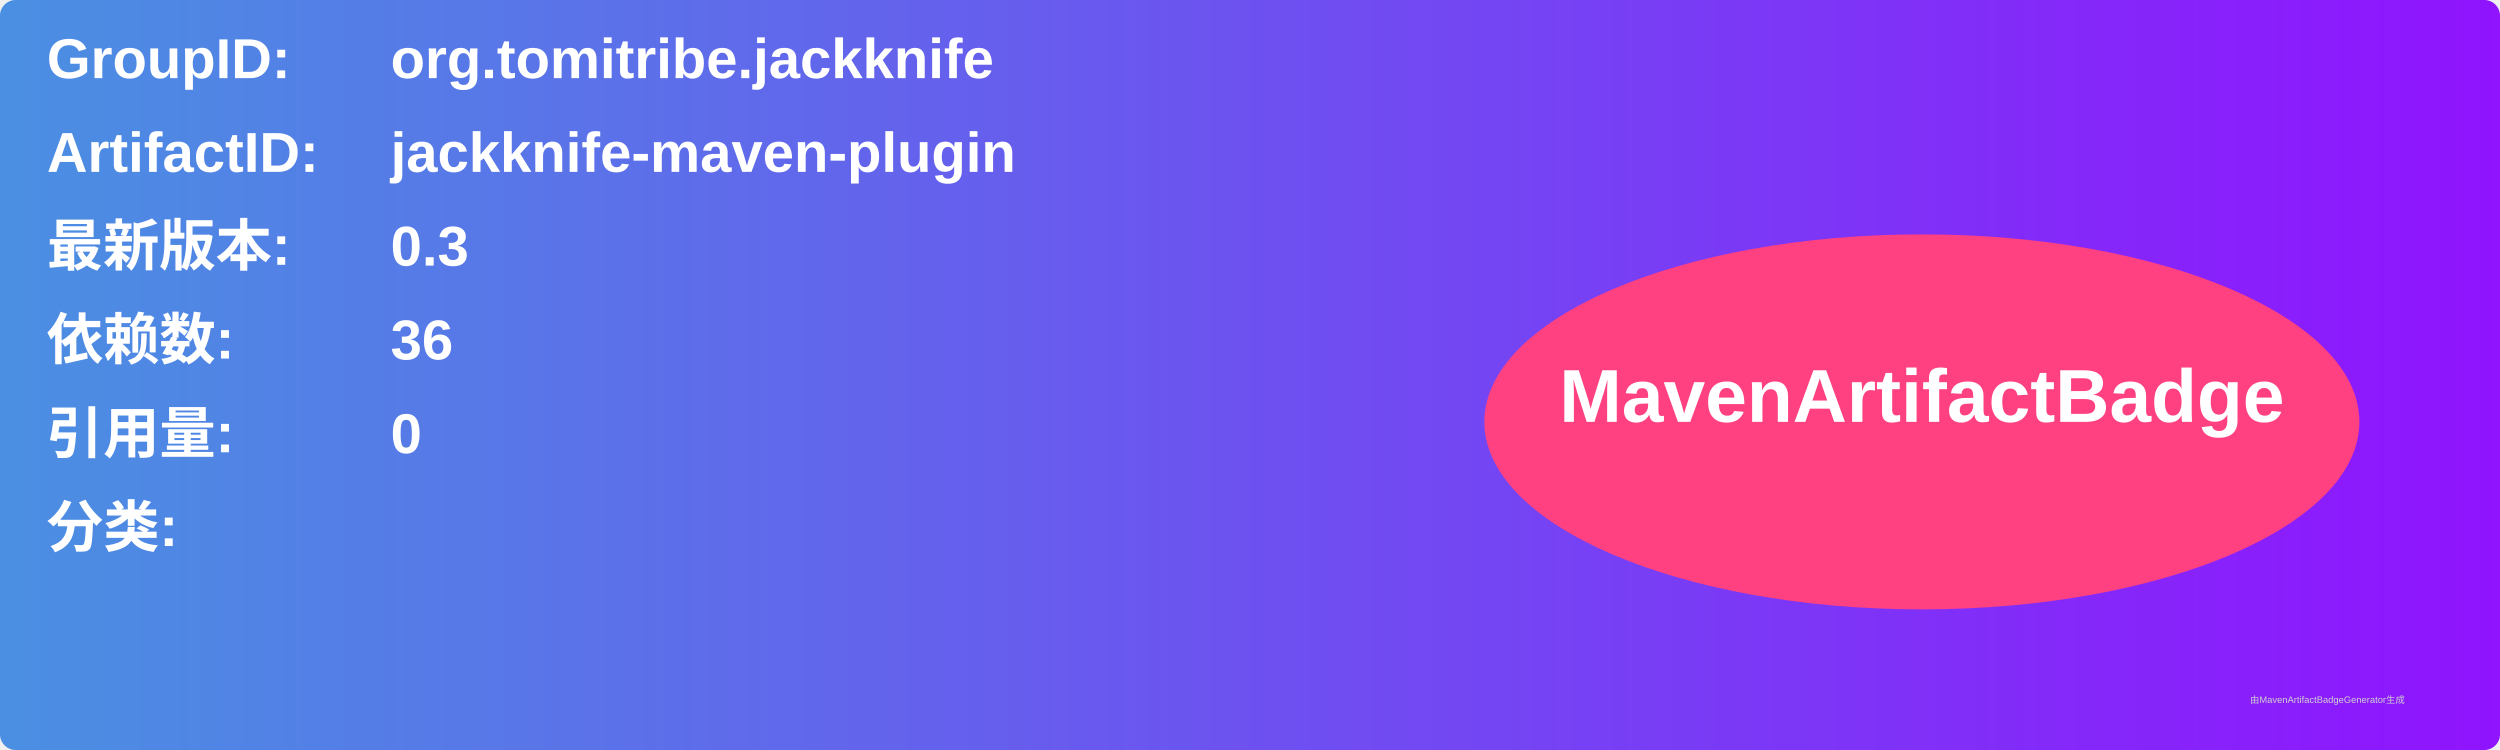
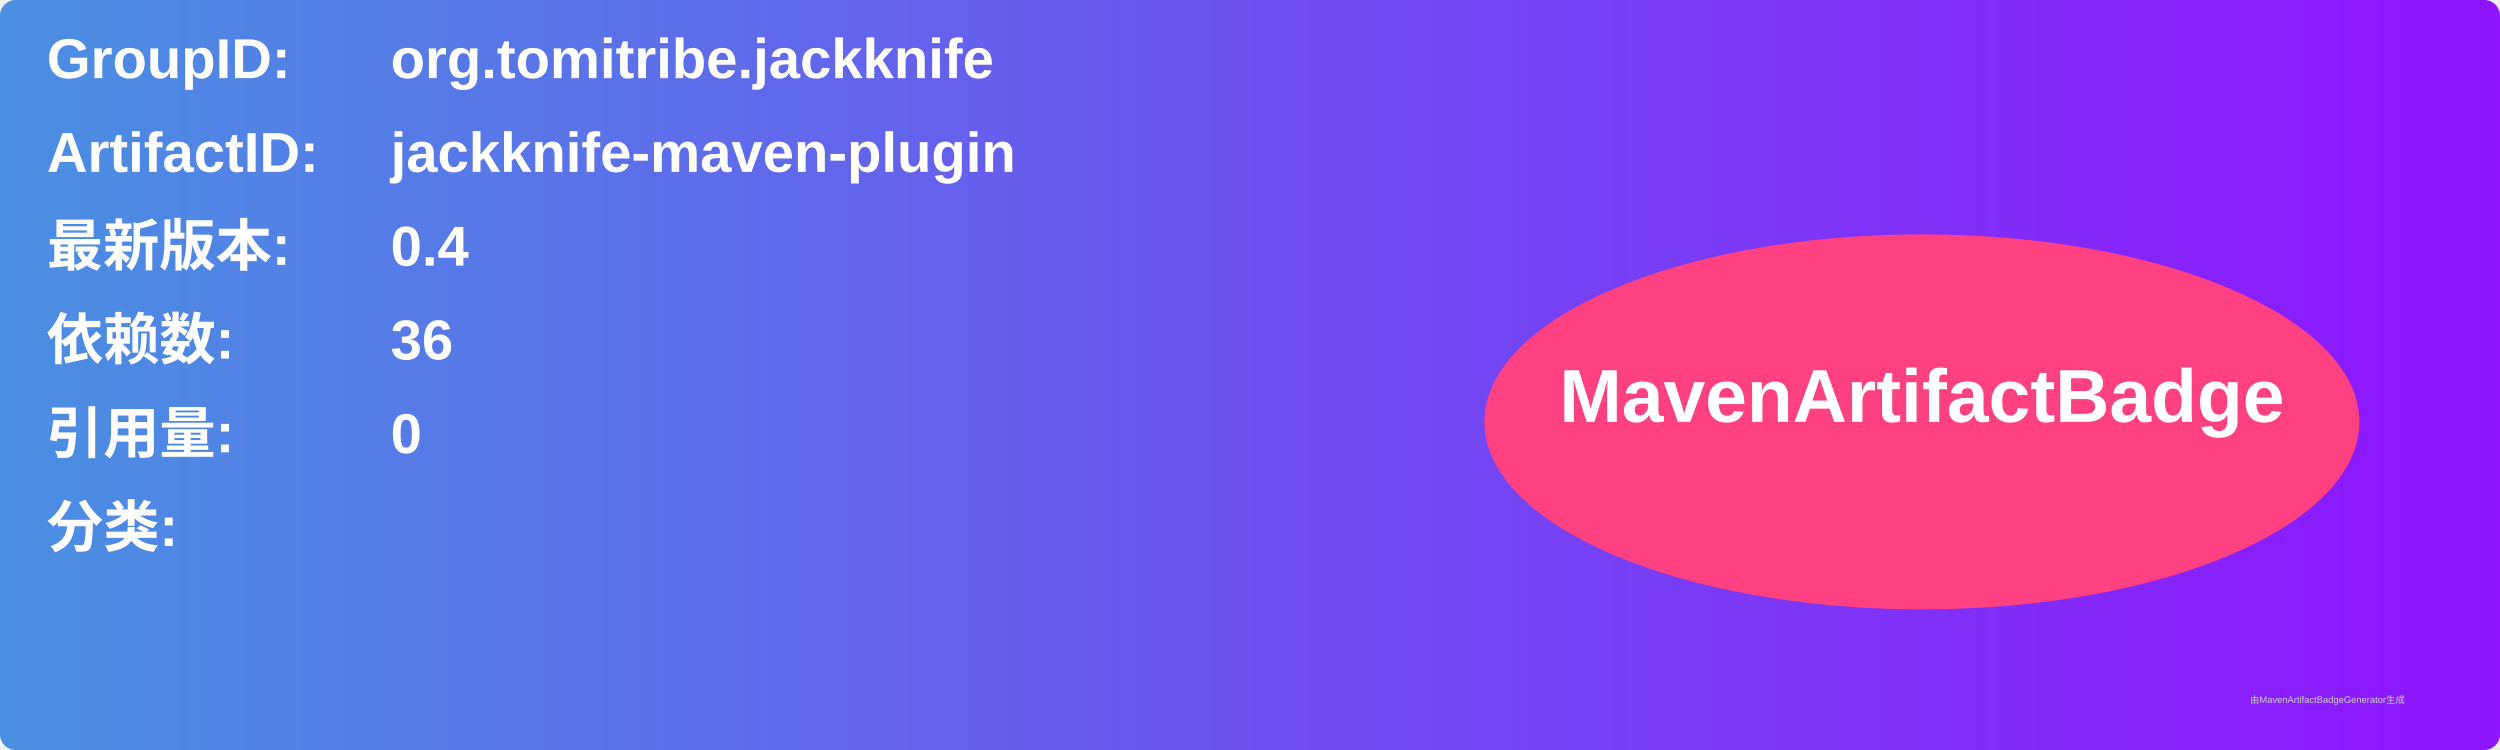
<svg xmlns="http://www.w3.org/2000/svg" width="800" height="240" viewBox="0 0 800 240">
  <linearGradient id="grad" x1="0%" y1="0%" x2="100%" y2="0%">
    <stop offset="0%" stop-color="#4a90e2" />
    <stop offset="100%" stop-color="#9013fe" />
  </linearGradient>
  <rect width="100%" height="100%" rx="5" ry="5" fill="url(#grad)" />
  <g transform="translate(15, 15)">
    <text x="0" y="10" font-family="Arial" font-size="18" fill="white" font-weight="bold" width="260">GroupID:</text>
    <text x="110" y="10" font-family="Arial" font-size="18" fill="white" font-weight="bold" width="460">org.tomitribe.jackknife</text>
    <text x="0" y="40" font-family="Arial" font-size="18" fill="white" font-weight="bold" width="260">ArtifactID:</text>
    <text x="110" y="40" font-family="Arial" font-size="18" fill="white" font-weight="bold" width="460">jackknife-maven-plugin</text>
    <text x="0" y="70" font-family="Arial" font-size="18" fill="white" font-weight="bold">最新版本:</text>
    <text x="110" y="70" font-family="Arial" font-size="18" fill="white" font-weight="bold">
-       <tspan font-weight="bold">0.3</tspan>
+       <tspan font-weight="bold">0.4</tspan>
    </text>
    <text x="0" y="100" font-family="Arial" font-size="18" fill="white" font-weight="bold">依赖数: </text>
    <text x="110" y="100" font-family="Arial" font-size="18" fill="white">
      <tspan font-weight="bold">36</tspan>
    </text>
    <text x="0" y="130" font-family="Arial" font-size="18" fill="white" font-weight="bold">引用量: </text>
    <text x="110" y="130" font-family="Arial" font-size="18" fill="white">
      <tspan font-weight="bold">0</tspan>
    </text>
    <text x="0" y="160" font-family="Arial" font-size="18" fill="white" font-weight="bold">分类:</text>
    <text x="10" y="190" font-family="Arial" font-size="10" fill="white">
      <tspan font-weight="bold" />
    </text>
    <ellipse cx="600" cy="120" rx="140" ry="60" fill="#ff4081" />
    <text x="600" y="120" text-anchor="middle" font-family="Arial" font-size="24" fill="white" font-weight="bold">MavenArtifactBadge</text>
  </g>
  <text x="720" y="225" font-family="Arial" font-size="3" fill="#d0d0d0">由MavenArtifactBadgeGenerator生成</text>
</svg>
